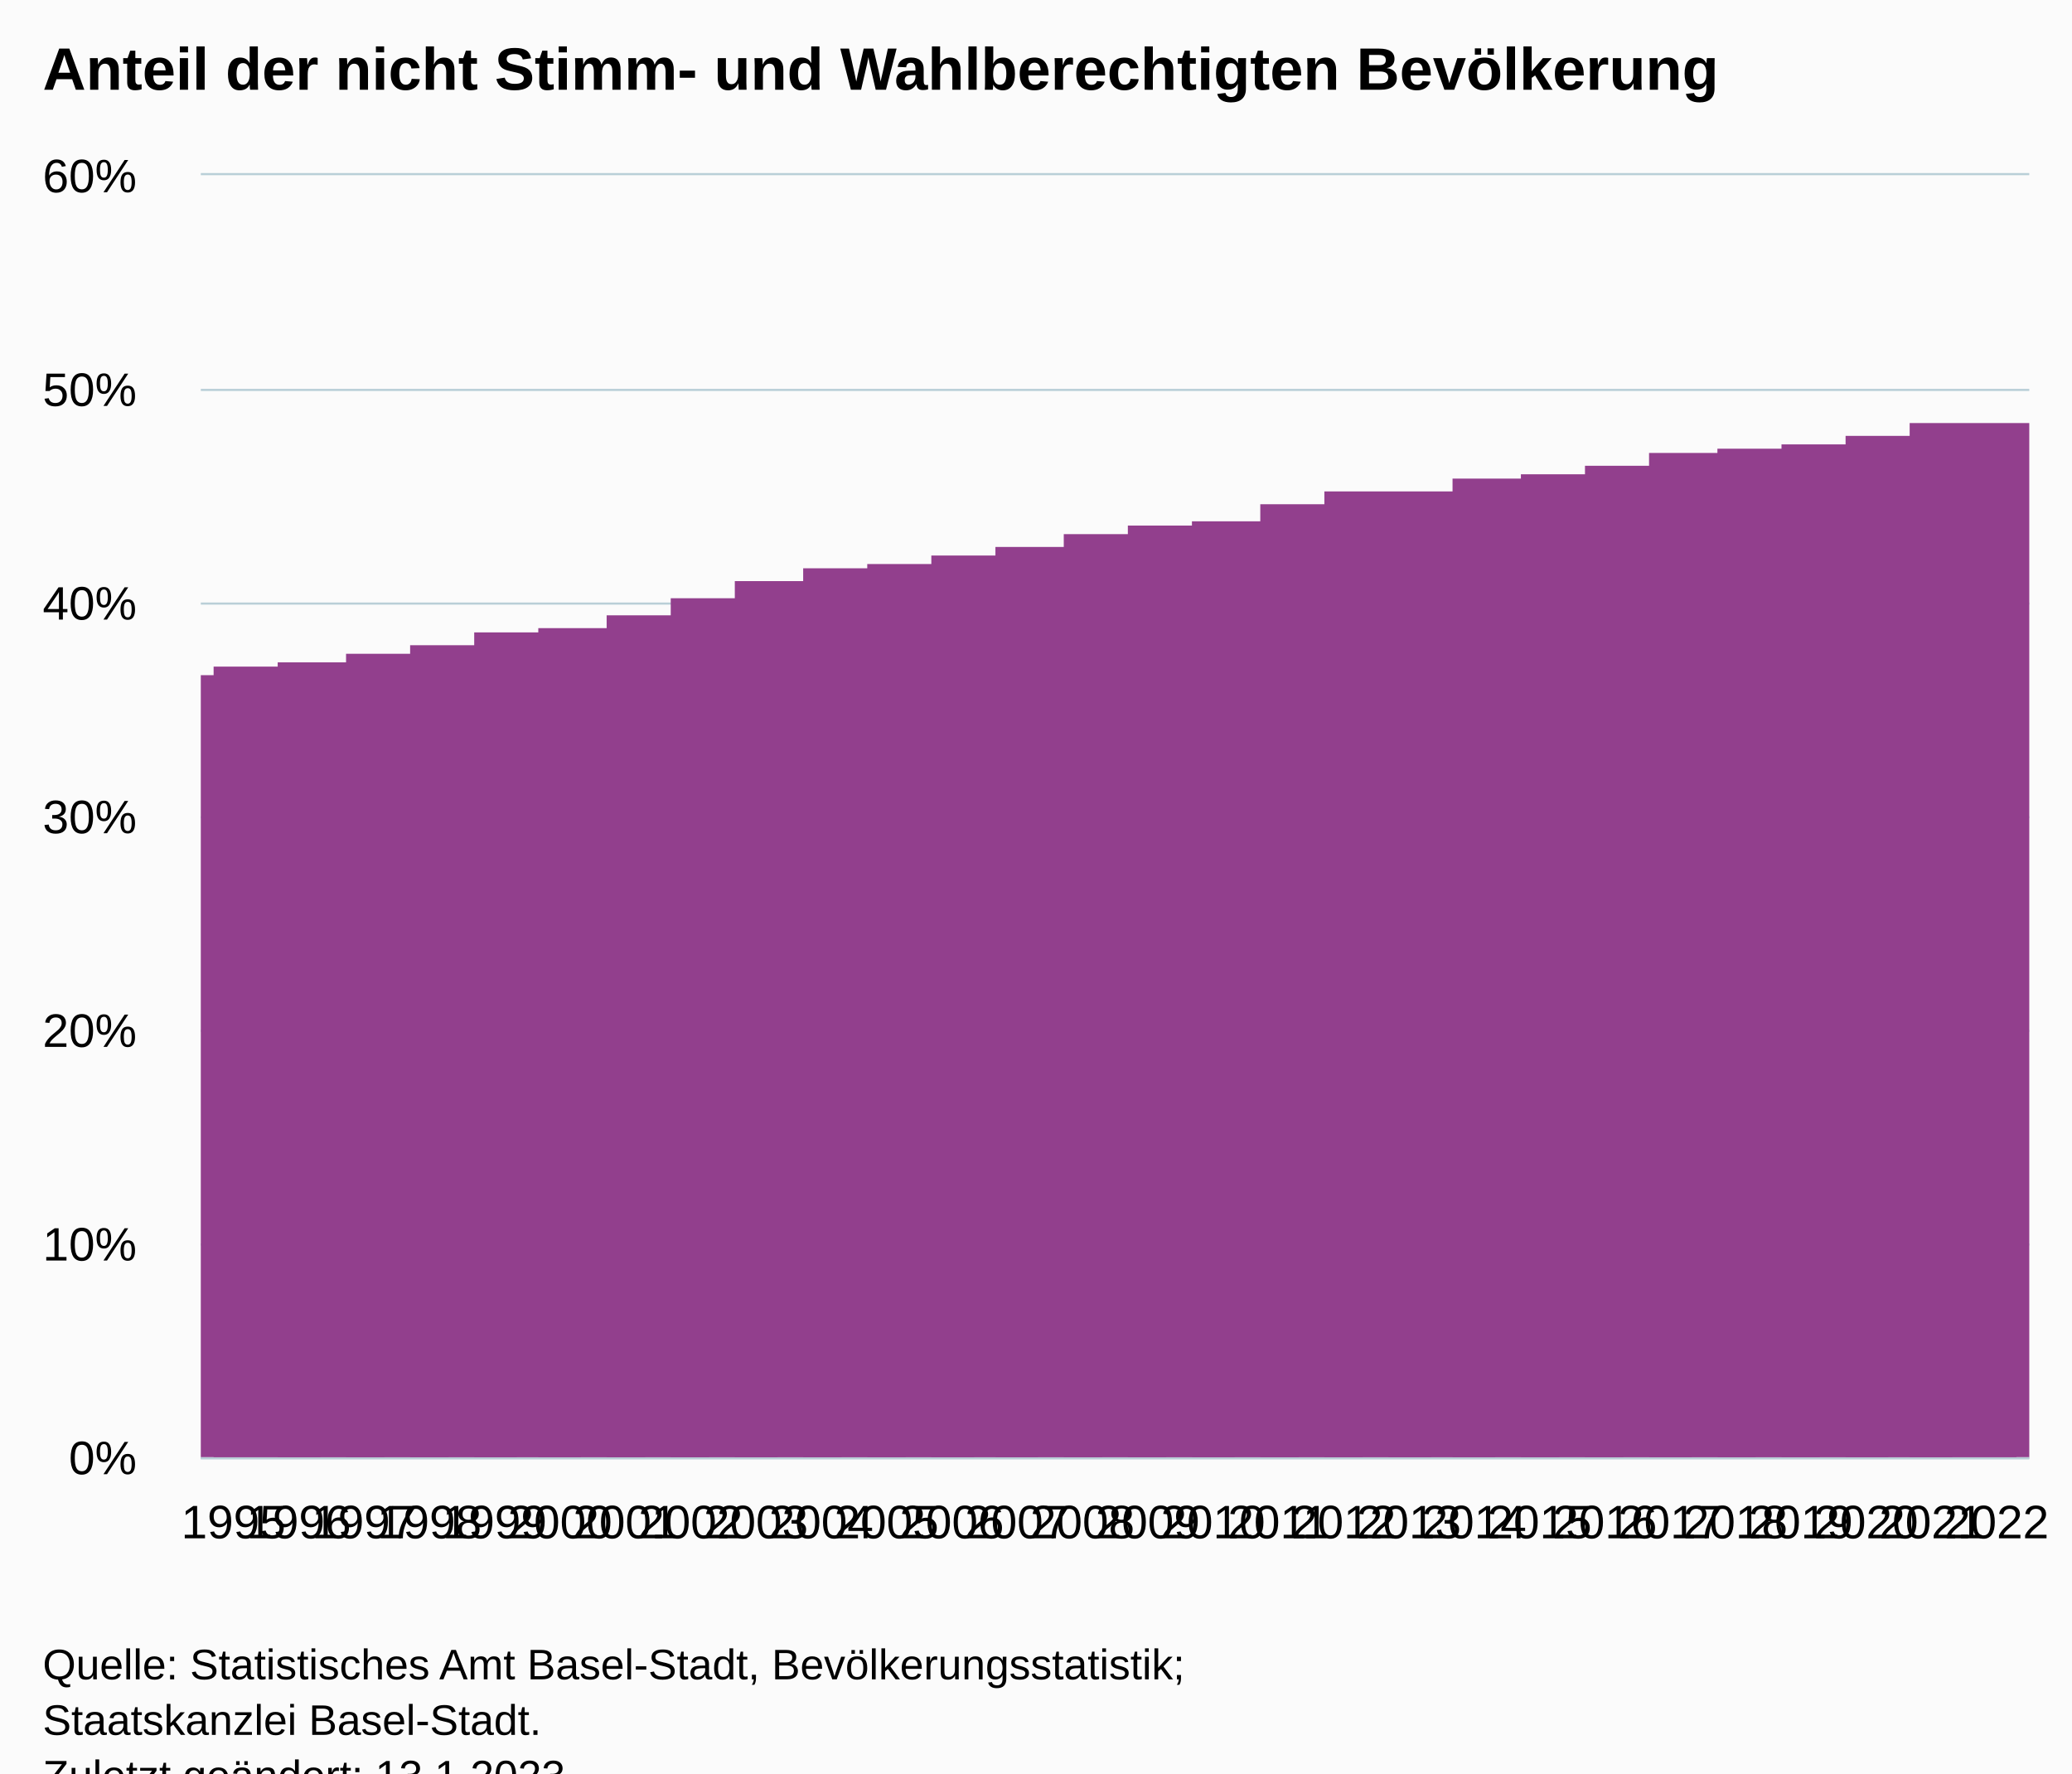
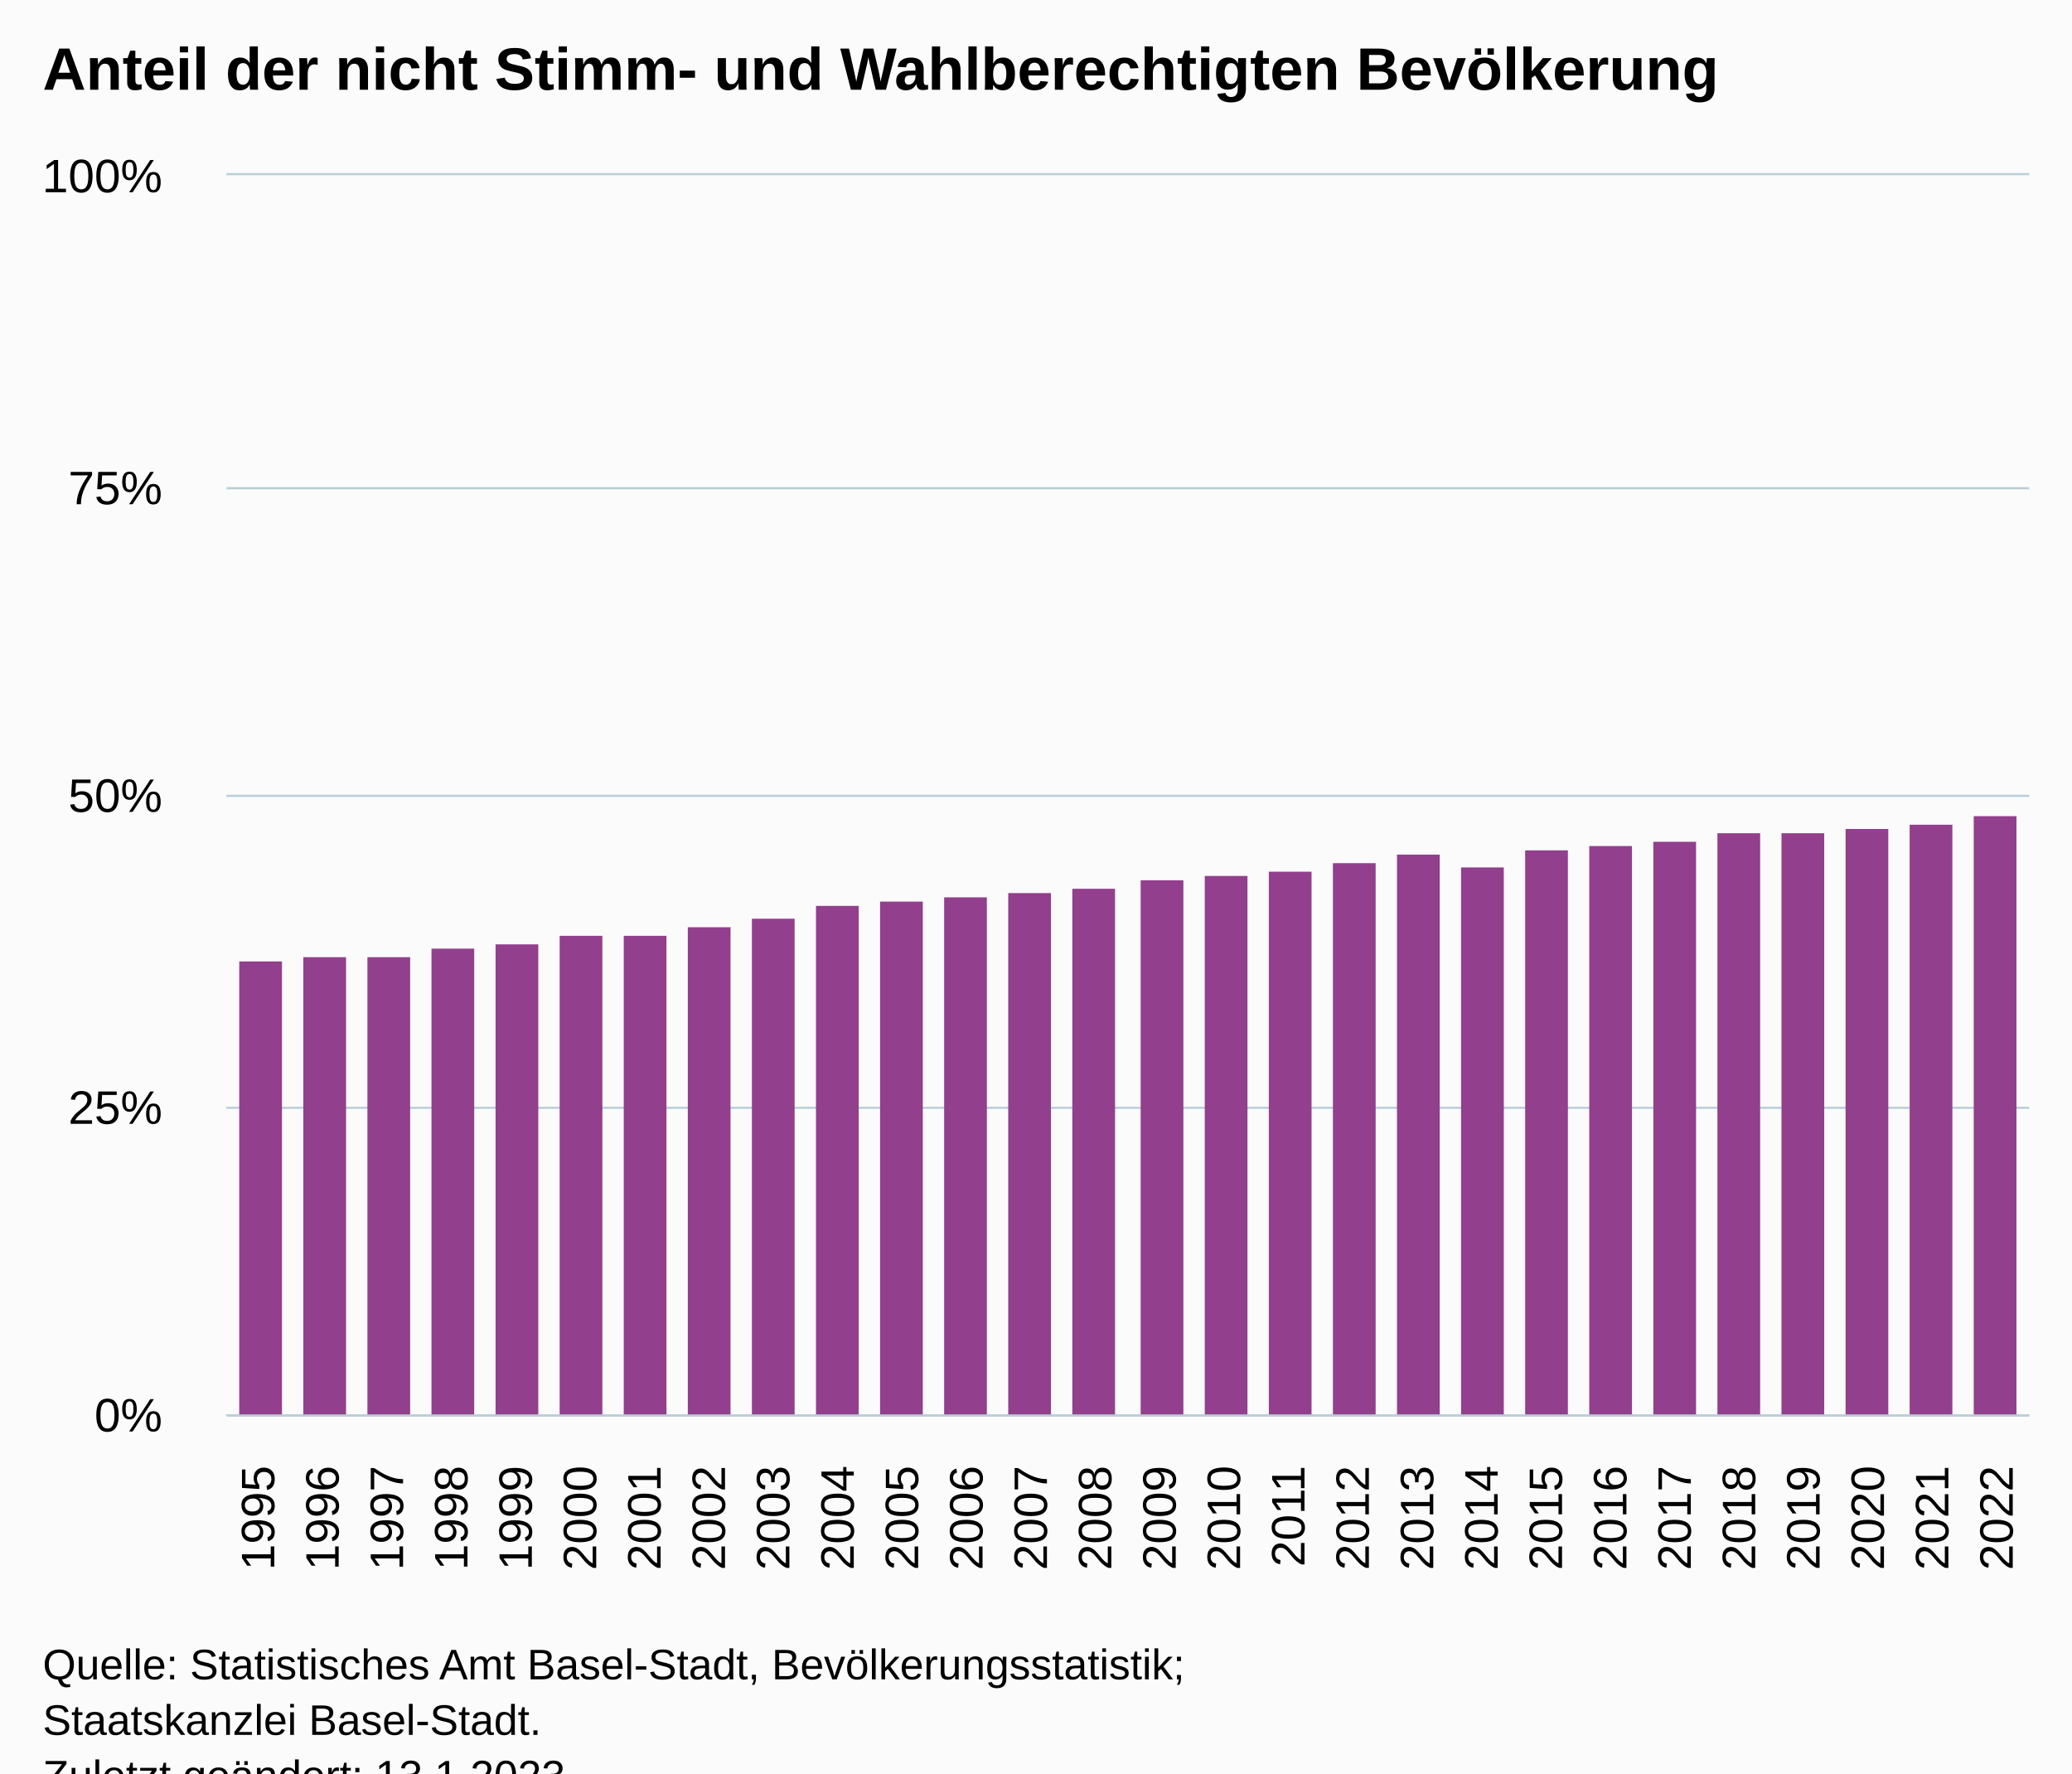
<svg xmlns="http://www.w3.org/2000/svg" version="1.1" class="highcharts-root" style="font-family:Arial;font-size:12px;" viewBox="0 0 485 415">
  <defs>
-     <clipPath id="highcharts-9ytetgm-35-">
-       <rect x="0" y="0" width="428" height="300" fill="none" />
+     <clipPath id="highcharts-mreenw0-35-">
+       <rect x="0" y="0" width="422" height="290" fill="none" />
    </clipPath>
-     <clipPath id="highcharts-9ytetgm-64-">
-       <rect x="0" y="0" width="428" height="300" fill="none" />
+     <clipPath id="highcharts-mreenw0-64-">
+       <rect x="0" y="0" width="422" height="290" fill="none" />
    </clipPath>
-     <clipPath id="highcharts-9ytetgm-65-">
-       <rect x="47" y="41" width="428" height="300" fill="none" />
+     <clipPath id="highcharts-mreenw0-65-">
+       <rect x="53" y="41" width="422" height="290" fill="none" />
    </clipPath>
  </defs>
  <rect fill="#fbfbfb" class="highcharts-background" x="0" y="0" width="485" height="428" rx="0" ry="0" />
-   <rect fill="none" class="highcharts-plot-background" x="47" y="41" width="428" height="300" />
+   <rect fill="none" class="highcharts-plot-background" x="53" y="41" width="422" height="290" />
  <g class="highcharts-pane-group" data-z-index="0" />
  <g class="highcharts-grid highcharts-xaxis-grid" data-z-index="1">
-     <path fill="none" data-z-index="1" class="highcharts-grid-line" d="M 61.5 41 L 61.5 341" opacity="1" />
-     <path fill="none" data-z-index="1" class="highcharts-grid-line" d="M 77.5 41 L 77.5 341" opacity="1" />
-     <path fill="none" data-z-index="1" class="highcharts-grid-line" d="M 92.5 41 L 92.5 341" opacity="1" />
-     <path fill="none" data-z-index="1" class="highcharts-grid-line" d="M 107.5 41 L 107.5 341" opacity="1" />
-     <path fill="none" data-z-index="1" class="highcharts-grid-line" d="M 122.5 41 L 122.5 341" opacity="1" />
-     <path fill="none" data-z-index="1" class="highcharts-grid-line" d="M 138.5 41 L 138.5 341" opacity="1" />
-     <path fill="none" data-z-index="1" class="highcharts-grid-line" d="M 153.5 41 L 153.5 341" opacity="1" />
-     <path fill="none" data-z-index="1" class="highcharts-grid-line" d="M 168.5 41 L 168.5 341" opacity="1" />
-     <path fill="none" data-z-index="1" class="highcharts-grid-line" d="M 184.5 41 L 184.5 341" opacity="1" />
-     <path fill="none" data-z-index="1" class="highcharts-grid-line" d="M 199.5 41 L 199.5 341" opacity="1" />
-     <path fill="none" data-z-index="1" class="highcharts-grid-line" d="M 214.5 41 L 214.5 341" opacity="1" />
-     <path fill="none" data-z-index="1" class="highcharts-grid-line" d="M 229.5 41 L 229.5 341" opacity="1" />
-     <path fill="none" data-z-index="1" class="highcharts-grid-line" d="M 245.5 41 L 245.5 341" opacity="1" />
-     <path fill="none" data-z-index="1" class="highcharts-grid-line" d="M 260.5 41 L 260.5 341" opacity="1" />
-     <path fill="none" data-z-index="1" class="highcharts-grid-line" d="M 275.5 41 L 275.5 341" opacity="1" />
-     <path fill="none" data-z-index="1" class="highcharts-grid-line" d="M 291.5 41 L 291.5 341" opacity="1" />
-     <path fill="none" data-z-index="1" class="highcharts-grid-line" d="M 306.5 41 L 306.5 341" opacity="1" />
-     <path fill="none" data-z-index="1" class="highcharts-grid-line" d="M 321.5 41 L 321.5 341" opacity="1" />
-     <path fill="none" data-z-index="1" class="highcharts-grid-line" d="M 336.5 41 L 336.5 341" opacity="1" />
-     <path fill="none" data-z-index="1" class="highcharts-grid-line" d="M 352.5 41 L 352.5 341" opacity="1" />
-     <path fill="none" data-z-index="1" class="highcharts-grid-line" d="M 367.5 41 L 367.5 341" opacity="1" />
-     <path fill="none" data-z-index="1" class="highcharts-grid-line" d="M 382.5 41 L 382.5 341" opacity="1" />
-     <path fill="none" data-z-index="1" class="highcharts-grid-line" d="M 398.5 41 L 398.5 341" opacity="1" />
-     <path fill="none" data-z-index="1" class="highcharts-grid-line" d="M 413.5 41 L 413.5 341" opacity="1" />
-     <path fill="none" data-z-index="1" class="highcharts-grid-line" d="M 428.5 41 L 428.5 341" opacity="1" />
-     <path fill="none" data-z-index="1" class="highcharts-grid-line" d="M 443.5 41 L 443.5 341" opacity="1" />
-     <path fill="none" data-z-index="1" class="highcharts-grid-line" d="M 459.5 41 L 459.5 341" opacity="1" />
-     <path fill="none" data-z-index="1" class="highcharts-grid-line" d="M 474.5 41 L 474.5 341" opacity="1" />
-     <path fill="none" data-z-index="1" class="highcharts-grid-line" d="M 46.5 41 L 46.5 341" opacity="1" />
+     <path fill="none" data-z-index="1" class="highcharts-grid-line" d="M 67.5 41 L 67.5 331" opacity="1" />
+     <path fill="none" data-z-index="1" class="highcharts-grid-line" d="M 82.5 41 L 82.5 331" opacity="1" />
+     <path fill="none" data-z-index="1" class="highcharts-grid-line" d="M 97.5 41 L 97.5 331" opacity="1" />
+     <path fill="none" data-z-index="1" class="highcharts-grid-line" d="M 112.5 41 L 112.5 331" opacity="1" />
+     <path fill="none" data-z-index="1" class="highcharts-grid-line" d="M 127.5 41 L 127.5 331" opacity="1" />
+     <path fill="none" data-z-index="1" class="highcharts-grid-line" d="M 142.5 41 L 142.5 331" opacity="1" />
+     <path fill="none" data-z-index="1" class="highcharts-grid-line" d="M 158.5 41 L 158.5 331" opacity="1" />
+     <path fill="none" data-z-index="1" class="highcharts-grid-line" d="M 173.5 41 L 173.5 331" opacity="1" />
+     <path fill="none" data-z-index="1" class="highcharts-grid-line" d="M 188.5 41 L 188.5 331" opacity="1" />
+     <path fill="none" data-z-index="1" class="highcharts-grid-line" d="M 203.5 41 L 203.5 331" opacity="1" />
+     <path fill="none" data-z-index="1" class="highcharts-grid-line" d="M 218.5 41 L 218.5 331" opacity="1" />
+     <path fill="none" data-z-index="1" class="highcharts-grid-line" d="M 233.5 41 L 233.5 331" opacity="1" />
+     <path fill="none" data-z-index="1" class="highcharts-grid-line" d="M 248.5 41 L 248.5 331" opacity="1" />
+     <path fill="none" data-z-index="1" class="highcharts-grid-line" d="M 263.5 41 L 263.5 331" opacity="1" />
+     <path fill="none" data-z-index="1" class="highcharts-grid-line" d="M 278.5 41 L 278.5 331" opacity="1" />
+     <path fill="none" data-z-index="1" class="highcharts-grid-line" d="M 293.5 41 L 293.5 331" opacity="1" />
+     <path fill="none" data-z-index="1" class="highcharts-grid-line" d="M 308.5 41 L 308.5 331" opacity="1" />
+     <path fill="none" data-z-index="1" class="highcharts-grid-line" d="M 323.5 41 L 323.5 331" opacity="1" />
+     <path fill="none" data-z-index="1" class="highcharts-grid-line" d="M 338.5 41 L 338.5 331" opacity="1" />
+     <path fill="none" data-z-index="1" class="highcharts-grid-line" d="M 353.5 41 L 353.5 331" opacity="1" />
+     <path fill="none" data-z-index="1" class="highcharts-grid-line" d="M 369.5 41 L 369.5 331" opacity="1" />
+     <path fill="none" data-z-index="1" class="highcharts-grid-line" d="M 384.5 41 L 384.5 331" opacity="1" />
+     <path fill="none" data-z-index="1" class="highcharts-grid-line" d="M 399.5 41 L 399.5 331" opacity="1" />
+     <path fill="none" data-z-index="1" class="highcharts-grid-line" d="M 414.5 41 L 414.5 331" opacity="1" />
+     <path fill="none" data-z-index="1" class="highcharts-grid-line" d="M 429.5 41 L 429.5 331" opacity="1" />
+     <path fill="none" data-z-index="1" class="highcharts-grid-line" d="M 444.5 41 L 444.5 331" opacity="1" />
+     <path fill="none" data-z-index="1" class="highcharts-grid-line" d="M 459.5 41 L 459.5 331" opacity="1" />
+     <path fill="none" data-z-index="1" class="highcharts-grid-line" d="M 474.5 41 L 474.5 331" opacity="1" />
+     <path fill="none" data-z-index="1" class="highcharts-grid-line" d="M 52.5 41 L 52.5 331" opacity="1" />
  </g>
  <g class="highcharts-grid highcharts-yaxis-grid" data-z-index="1">
-     <path fill="none" stroke="#B9CFD7" stroke-width="0.5" data-z-index="1" class="highcharts-grid-line" d="M 47 341.25 L 475 341.25" opacity="1" />
-     <path fill="none" stroke="#B9CFD7" stroke-width="0.5" data-z-index="1" class="highcharts-grid-line" d="M 47 291.25 L 475 291.25" opacity="1" />
-     <path fill="none" stroke="#B9CFD7" stroke-width="0.5" data-z-index="1" class="highcharts-grid-line" d="M 47 241.25 L 475 241.25" opacity="1" />
-     <path fill="none" stroke="#B9CFD7" stroke-width="0.5" data-z-index="1" class="highcharts-grid-line" d="M 47 191.25 L 475 191.25" opacity="1" />
-     <path fill="none" stroke="#B9CFD7" stroke-width="0.5" data-z-index="1" class="highcharts-grid-line" d="M 47 141.25 L 475 141.25" opacity="1" />
-     <path fill="none" stroke="#B9CFD7" stroke-width="0.5" data-z-index="1" class="highcharts-grid-line" d="M 47 91.25 L 475 91.25" opacity="1" />
-     <path fill="none" stroke="#B9CFD7" stroke-width="0.5" data-z-index="1" class="highcharts-grid-line" d="M 47 40.75 L 475 40.75" opacity="1" />
+     <path fill="none" stroke="#B9CFD7" stroke-width="0.5" data-z-index="1" class="highcharts-grid-line" d="M 53 331.25 L 475 331.25" opacity="1" />
+     <path fill="none" stroke="#B9CFD7" stroke-width="0.5" data-z-index="1" class="highcharts-grid-line" d="M 53 259.25 L 475 259.25" opacity="1" />
+     <path fill="none" stroke="#B9CFD7" stroke-width="0.5" data-z-index="1" class="highcharts-grid-line" d="M 53 186.25 L 475 186.25" opacity="1" />
+     <path fill="none" stroke="#B9CFD7" stroke-width="0.5" data-z-index="1" class="highcharts-grid-line" d="M 53 114.25 L 475 114.25" opacity="1" />
+     <path fill="none" stroke="#B9CFD7" stroke-width="0.5" data-z-index="1" class="highcharts-grid-line" d="M 53 40.75 L 475 40.75" opacity="1" />
  </g>
-   <rect fill="none" class="highcharts-plot-border" data-z-index="1" x="47" y="41" width="428" height="300" />
+   <rect fill="none" class="highcharts-plot-border" data-z-index="1" x="53" y="41" width="422" height="290" />
  <g class="highcharts-axis highcharts-xaxis" data-z-index="2">
-     <path fill="none" class="highcharts-axis-line" stroke="#B9CFD7" stroke-width="0.5" data-z-index="7" d="M 47 341.25 L 475 341.25" />
+     <path fill="none" class="highcharts-axis-line" stroke="#B9CFD7" stroke-width="0.5" data-z-index="7" d="M 53 331.25 L 475 331.25" />
  </g>
  <g class="highcharts-axis highcharts-yaxis" data-z-index="2">
-     <path fill="none" class="highcharts-axis-line" data-z-index="7" d="M 47 41 L 47 341" />
+     <path fill="none" class="highcharts-axis-line" data-z-index="7" d="M 53 41 L 53 331" />
  </g>
  <g class="highcharts-series-group" data-z-index="3">
-     <g class="highcharts-series highcharts-series-0 highcharts-column-series" data-z-index="0.1" opacity="1" transform="translate(47,41) scale(1 1)" clip-path="url(#highcharts-9ytetgm-64-)">
-       <rect x="-12" y="117" width="40" height="184" fill="#923F8D" opacity="1" class="highcharts-point" />
-       <rect x="3" y="115" width="40" height="186" fill="#923F8D" opacity="1" class="highcharts-point" />
-       <rect x="18" y="114" width="40" height="187" fill="#923F8D" opacity="1" class="highcharts-point" />
-       <rect x="34" y="112" width="40" height="189" fill="#923F8D" opacity="1" class="highcharts-point" />
-       <rect x="49" y="110" width="40" height="191" fill="#923F8D" opacity="1" class="highcharts-point" />
-       <rect x="64" y="107" width="40" height="194" fill="#923F8D" opacity="1" class="highcharts-point" />
-       <rect x="79" y="106" width="40" height="195" fill="#923F8D" opacity="1" class="highcharts-point" />
-       <rect x="95" y="103" width="40" height="198" fill="#923F8D" opacity="1" class="highcharts-point" />
-       <rect x="110" y="99" width="40" height="202" fill="#923F8D" opacity="1" class="highcharts-point" />
-       <rect x="125" y="95" width="40" height="206" fill="#923F8D" opacity="1" class="highcharts-point" />
-       <rect x="141" y="92" width="40" height="209" fill="#923F8D" opacity="1" class="highcharts-point" />
-       <rect x="156" y="91" width="40" height="210" fill="#923F8D" opacity="1" class="highcharts-point" />
-       <rect x="171" y="89" width="40" height="212" fill="#923F8D" opacity="1" class="highcharts-point" />
-       <rect x="186" y="87" width="40" height="214" fill="#923F8D" opacity="1" class="highcharts-point" />
-       <rect x="202" y="84" width="40" height="217" fill="#923F8D" opacity="1" class="highcharts-point" />
-       <rect x="217" y="82" width="40" height="219" fill="#923F8D" opacity="1" class="highcharts-point" />
-       <rect x="232" y="81" width="40" height="220" fill="#923F8D" opacity="1" class="highcharts-point" />
-       <rect x="248" y="77" width="40" height="224" fill="#923F8D" opacity="1" class="highcharts-point" />
-       <rect x="263" y="74" width="40" height="227" fill="#923F8D" opacity="1" class="highcharts-point" />
-       <rect x="278" y="78" width="40" height="223" fill="#923F8D" opacity="1" class="highcharts-point" />
-       <rect x="293" y="71" width="40" height="230" fill="#923F8D" opacity="1" class="highcharts-point" />
-       <rect x="309" y="70" width="40" height="231" fill="#923F8D" opacity="1" class="highcharts-point" />
-       <rect x="324" y="68" width="40" height="233" fill="#923F8D" opacity="1" class="highcharts-point" />
-       <rect x="339" y="65" width="40" height="236" fill="#923F8D" opacity="1" class="highcharts-point" />
-       <rect x="355" y="64" width="40" height="237" fill="#923F8D" opacity="1" class="highcharts-point" />
-       <rect x="370" y="63" width="40" height="238" fill="#923F8D" opacity="1" class="highcharts-point" />
-       <rect x="385" y="61" width="40" height="240" fill="#923F8D" opacity="1" class="highcharts-point" />
-       <rect x="400" y="58" width="40" height="243" fill="#923F8D" opacity="1" class="highcharts-point" />
+     <g class="highcharts-series highcharts-series-0 highcharts-column-series" data-z-index="0.1" opacity="1" transform="translate(53,41) scale(1 1)" clip-path="url(#highcharts-mreenw0-64-)">
+       <rect x="3" y="184" width="10" height="107" fill="#923F8D" opacity="1" class="highcharts-point" />
+       <rect x="18" y="183" width="10" height="108" fill="#923F8D" opacity="1" class="highcharts-point" />
+       <rect x="33" y="183" width="10" height="108" fill="#923F8D" opacity="1" class="highcharts-point" />
+       <rect x="48" y="181" width="10" height="110" fill="#923F8D" opacity="1" class="highcharts-point" />
+       <rect x="63" y="180" width="10" height="111" fill="#923F8D" opacity="1" class="highcharts-point" />
+       <rect x="78" y="178" width="10" height="113" fill="#923F8D" opacity="1" class="highcharts-point" />
+       <rect x="93" y="178" width="10" height="113" fill="#923F8D" opacity="1" class="highcharts-point" />
+       <rect x="108" y="176" width="10" height="115" fill="#923F8D" opacity="1" class="highcharts-point" />
+       <rect x="123" y="174" width="10" height="117" fill="#923F8D" opacity="1" class="highcharts-point" />
+       <rect x="138" y="171" width="10" height="120" fill="#923F8D" opacity="1" class="highcharts-point" />
+       <rect x="153" y="170" width="10" height="121" fill="#923F8D" opacity="1" class="highcharts-point" />
+       <rect x="168" y="169" width="10" height="122" fill="#923F8D" opacity="1" class="highcharts-point" />
+       <rect x="183" y="168" width="10" height="123" fill="#923F8D" opacity="1" class="highcharts-point" />
+       <rect x="198" y="167" width="10" height="124" fill="#923F8D" opacity="1" class="highcharts-point" />
+       <rect x="214" y="165" width="10" height="126" fill="#923F8D" opacity="1" class="highcharts-point" />
+       <rect x="229" y="164" width="10" height="127" fill="#923F8D" opacity="1" class="highcharts-point" />
+       <rect x="244" y="163" width="10" height="128" fill="#923F8D" opacity="1" class="highcharts-point" />
+       <rect x="259" y="161" width="10" height="130" fill="#923F8D" opacity="1" class="highcharts-point" />
+       <rect x="274" y="159" width="10" height="132" fill="#923F8D" opacity="1" class="highcharts-point" />
+       <rect x="289" y="162" width="10" height="129" fill="#923F8D" opacity="1" class="highcharts-point" />
+       <rect x="304" y="158" width="10" height="133" fill="#923F8D" opacity="1" class="highcharts-point" />
+       <rect x="319" y="157" width="10" height="134" fill="#923F8D" opacity="1" class="highcharts-point" />
+       <rect x="334" y="156" width="10" height="135" fill="#923F8D" opacity="1" class="highcharts-point" />
+       <rect x="349" y="154" width="10" height="137" fill="#923F8D" opacity="1" class="highcharts-point" />
+       <rect x="364" y="154" width="10" height="137" fill="#923F8D" opacity="1" class="highcharts-point" />
+       <rect x="379" y="153" width="10" height="138" fill="#923F8D" opacity="1" class="highcharts-point" />
+       <rect x="394" y="152" width="10" height="139" fill="#923F8D" opacity="1" class="highcharts-point" />
+       <rect x="409" y="150" width="10" height="141" fill="#923F8D" opacity="1" class="highcharts-point" />
    </g>
-     <g class="highcharts-markers highcharts-series-0 highcharts-column-series" data-z-index="0.1" opacity="1" transform="translate(47,41) scale(1 1)" clip-path="none" />
+     <g class="highcharts-markers highcharts-series-0 highcharts-column-series" data-z-index="0.1" opacity="1" transform="translate(53,41) scale(1 1)" clip-path="none" />
  </g>
  <text x="10" text-anchor="start" class="highcharts-title" data-z-index="4" style="color:#000000;font-size:14px;font-weight:bold;fill:#000000;" y="21">
    <tspan>Anteil der nicht Stimm- und Wahlberechtigten Bevölkerung</tspan>
  </text>
  <text x="10" text-anchor="start" class="highcharts-subtitle" data-z-index="4" style="color:#000000;font-size:12px;font-weight:normal;fill:#000000;" y="40" />
  <text x="10" text-anchor="start" class="highcharts-caption" data-z-index="4" style="color:#666666;fill:#666666;" y="375" />
  <g class="highcharts-axis-labels highcharts-xaxis-labels" data-z-index="7">
-     <text x="54.643" style="color:#000000;cursor:default;font-size:11px;fill:#000000;" text-anchor="middle" transform="translate(0,0)" y="360" opacity="1">
-       <tspan>1995</tspan>
-     </text>
-     <text x="69.929" style="color:#000000;cursor:default;font-size:11px;fill:#000000;" text-anchor="middle" transform="translate(0,0)" y="360" opacity="1">
-       <tspan>1996</tspan>
-     </text>
-     <text x="85.214" style="color:#000000;cursor:default;font-size:11px;fill:#000000;" text-anchor="middle" transform="translate(0,0)" y="360" opacity="1">
-       <tspan>1997</tspan>
-     </text>
-     <text x="100.5" style="color:#000000;cursor:default;font-size:11px;fill:#000000;" text-anchor="middle" transform="translate(0,0)" y="360" opacity="1">
-       <tspan>1998</tspan>
-     </text>
-     <text x="115.786" style="color:#000000;cursor:default;font-size:11px;fill:#000000;" text-anchor="middle" transform="translate(0,0)" y="360" opacity="1">
-       <tspan>1999</tspan>
-     </text>
-     <text x="131.071" style="color:#000000;cursor:default;font-size:11px;fill:#000000;" text-anchor="middle" transform="translate(0,0)" y="360" opacity="1">
-       <tspan>2000</tspan>
-     </text>
-     <text x="146.357" style="color:#000000;cursor:default;font-size:11px;fill:#000000;" text-anchor="middle" transform="translate(0,0)" y="360" opacity="1">
-       <tspan>2001</tspan>
-     </text>
-     <text x="161.643" style="color:#000000;cursor:default;font-size:11px;fill:#000000;" text-anchor="middle" transform="translate(0,0)" y="360" opacity="1">
-       <tspan>2002</tspan>
-     </text>
-     <text x="176.929" style="color:#000000;cursor:default;font-size:11px;fill:#000000;" text-anchor="middle" transform="translate(0,0)" y="360" opacity="1">
-       <tspan>2003</tspan>
-     </text>
-     <text x="192.214" style="color:#000000;cursor:default;font-size:11px;fill:#000000;" text-anchor="middle" transform="translate(0,0)" y="360" opacity="1">
-       <tspan>2004</tspan>
-     </text>
-     <text x="207.5" style="color:#000000;cursor:default;font-size:11px;fill:#000000;" text-anchor="middle" transform="translate(0,0)" y="360" opacity="1">
-       <tspan>2005</tspan>
-     </text>
-     <text x="222.786" style="color:#000000;cursor:default;font-size:11px;fill:#000000;" text-anchor="middle" transform="translate(0,0)" y="360" opacity="1">
-       <tspan>2006</tspan>
-     </text>
-     <text x="238.071" style="color:#000000;cursor:default;font-size:11px;fill:#000000;" text-anchor="middle" transform="translate(0,0)" y="360" opacity="1">
-       <tspan>2007</tspan>
-     </text>
-     <text x="253.357" style="color:#000000;cursor:default;font-size:11px;fill:#000000;" text-anchor="middle" transform="translate(0,0)" y="360" opacity="1">
-       <tspan>2008</tspan>
-     </text>
-     <text x="268.643" style="color:#000000;cursor:default;font-size:11px;fill:#000000;" text-anchor="middle" transform="translate(0,0)" y="360" opacity="1">
-       <tspan>2009</tspan>
-     </text>
-     <text x="283.929" style="color:#000000;cursor:default;font-size:11px;fill:#000000;" text-anchor="middle" transform="translate(0,0)" y="360" opacity="1">
-       <tspan>2010</tspan>
-     </text>
-     <text x="299.214" style="color:#000000;cursor:default;font-size:11px;fill:#000000;" text-anchor="middle" transform="translate(0,0)" y="360" opacity="1">
-       <tspan>2011</tspan>
-     </text>
-     <text x="314.5" style="color:#000000;cursor:default;font-size:11px;fill:#000000;" text-anchor="middle" transform="translate(0,0)" y="360" opacity="1">
-       <tspan>2012</tspan>
-     </text>
-     <text x="329.786" style="color:#000000;cursor:default;font-size:11px;fill:#000000;" text-anchor="middle" transform="translate(0,0)" y="360" opacity="1">
-       <tspan>2013</tspan>
-     </text>
-     <text x="345.071" style="color:#000000;cursor:default;font-size:11px;fill:#000000;" text-anchor="middle" transform="translate(0,0)" y="360" opacity="1">
-       <tspan>2014</tspan>
-     </text>
-     <text x="360.357" style="color:#000000;cursor:default;font-size:11px;fill:#000000;" text-anchor="middle" transform="translate(0,0)" y="360" opacity="1">
-       <tspan>2015</tspan>
-     </text>
-     <text x="375.643" style="color:#000000;cursor:default;font-size:11px;fill:#000000;" text-anchor="middle" transform="translate(0,0)" y="360" opacity="1">
-       <tspan>2016</tspan>
-     </text>
-     <text x="390.929" style="color:#000000;cursor:default;font-size:11px;fill:#000000;" text-anchor="middle" transform="translate(0,0)" y="360" opacity="1">
-       <tspan>2017</tspan>
-     </text>
-     <text x="406.214" style="color:#000000;cursor:default;font-size:11px;fill:#000000;" text-anchor="middle" transform="translate(0,0)" y="360" opacity="1">
-       <tspan>2018</tspan>
-     </text>
-     <text x="421.5" style="color:#000000;cursor:default;font-size:11px;fill:#000000;" text-anchor="middle" transform="translate(0,0)" y="360" opacity="1">
-       <tspan>2019</tspan>
-     </text>
-     <text x="436.786" style="color:#000000;cursor:default;font-size:11px;fill:#000000;" text-anchor="middle" transform="translate(0,0)" y="360" opacity="1">
-       <tspan>2020</tspan>
-     </text>
-     <text x="452.071" style="color:#000000;cursor:default;font-size:11px;fill:#000000;" text-anchor="middle" transform="translate(0,0)" y="360" opacity="1">
-       <tspan>2021</tspan>
-     </text>
-     <text x="467.357" style="color:#000000;cursor:default;font-size:11px;fill:#000000;" text-anchor="middle" transform="translate(0,0)" y="360" opacity="1">
-       <tspan>2022</tspan>
-     </text>
+     <text x="64.202" style="color:#000000;cursor:default;font-size:11px;fill:#000000;" text-anchor="end" transform="translate(0,0) rotate(-90 64.20238 343)" y="343" opacity="1">1995</text>
+     <text x="79.274" style="color:#000000;cursor:default;font-size:11px;fill:#000000;" text-anchor="end" transform="translate(0,0) rotate(-90 79.27381 343)" y="343" opacity="1">1996</text>
+     <text x="94.345" style="color:#000000;cursor:default;font-size:11px;fill:#000000;" text-anchor="end" transform="translate(0,0) rotate(-90 94.34524 343)" y="343" opacity="1">1997</text>
+     <text x="109.417" style="color:#000000;cursor:default;font-size:11px;fill:#000000;" text-anchor="end" transform="translate(0,0) rotate(-90 109.4167 343)" y="343" opacity="1">1998</text>
+     <text x="124.488" style="color:#000000;cursor:default;font-size:11px;fill:#000000;" text-anchor="end" transform="translate(0,0) rotate(-90 124.4881 343)" y="343" opacity="1">1999</text>
+     <text x="139.56" style="color:#000000;cursor:default;font-size:11px;fill:#000000;" text-anchor="end" transform="translate(0,0) rotate(-90 139.5595 343)" y="343" opacity="1">2000</text>
+     <text x="154.631" style="color:#000000;cursor:default;font-size:11px;fill:#000000;" text-anchor="end" transform="translate(0,0) rotate(-90 154.631 343)" y="343" opacity="1">2001</text>
+     <text x="169.702" style="color:#000000;cursor:default;font-size:11px;fill:#000000;" text-anchor="end" transform="translate(0,0) rotate(-90 169.7024 343)" y="343" opacity="1">2002</text>
+     <text x="184.774" style="color:#000000;cursor:default;font-size:11px;fill:#000000;" text-anchor="end" transform="translate(0,0) rotate(-90 184.7738 343)" y="343" opacity="1">2003</text>
+     <text x="199.845" style="color:#000000;cursor:default;font-size:11px;fill:#000000;" text-anchor="end" transform="translate(0,0) rotate(-90 199.8452 343)" y="343" opacity="1">2004</text>
+     <text x="214.917" style="color:#000000;cursor:default;font-size:11px;fill:#000000;" text-anchor="end" transform="translate(0,0) rotate(-90 214.9167 343)" y="343" opacity="1">2005</text>
+     <text x="229.988" style="color:#000000;cursor:default;font-size:11px;fill:#000000;" text-anchor="end" transform="translate(0,0) rotate(-90 229.9881 343)" y="343" opacity="1">2006</text>
+     <text x="245.06" style="color:#000000;cursor:default;font-size:11px;fill:#000000;" text-anchor="end" transform="translate(0,0) rotate(-90 245.0595 343)" y="343" opacity="1">2007</text>
+     <text x="260.131" style="color:#000000;cursor:default;font-size:11px;fill:#000000;" text-anchor="end" transform="translate(0,0) rotate(-90 260.131 343)" y="343" opacity="1">2008</text>
+     <text x="275.202" style="color:#000000;cursor:default;font-size:11px;fill:#000000;" text-anchor="end" transform="translate(0,0) rotate(-90 275.2024 343)" y="343" opacity="1">2009</text>
+     <text x="290.274" style="color:#000000;cursor:default;font-size:11px;fill:#000000;" text-anchor="end" transform="translate(0,0) rotate(-90 290.2738 343)" y="343" opacity="1">2010</text>
+     <text x="305.345" style="color:#000000;cursor:default;font-size:11px;fill:#000000;" text-anchor="end" transform="translate(0,0) rotate(-90 305.3452 343)" y="343" opacity="1">2011</text>
+     <text x="320.417" style="color:#000000;cursor:default;font-size:11px;fill:#000000;" text-anchor="end" transform="translate(0,0) rotate(-90 320.4167 343)" y="343" opacity="1">2012</text>
+     <text x="335.488" style="color:#000000;cursor:default;font-size:11px;fill:#000000;" text-anchor="end" transform="translate(0,0) rotate(-90 335.4881 343)" y="343" opacity="1">2013</text>
+     <text x="350.56" style="color:#000000;cursor:default;font-size:11px;fill:#000000;" text-anchor="end" transform="translate(0,0) rotate(-90 350.5595 343)" y="343" opacity="1">2014</text>
+     <text x="365.631" style="color:#000000;cursor:default;font-size:11px;fill:#000000;" text-anchor="end" transform="translate(0,0) rotate(-90 365.631 343)" y="343" opacity="1">2015</text>
+     <text x="380.702" style="color:#000000;cursor:default;font-size:11px;fill:#000000;" text-anchor="end" transform="translate(0,0) rotate(-90 380.7024 343)" y="343" opacity="1">2016</text>
+     <text x="395.774" style="color:#000000;cursor:default;font-size:11px;fill:#000000;" text-anchor="end" transform="translate(0,0) rotate(-90 395.7738 343)" y="343" opacity="1">2017</text>
+     <text x="410.845" style="color:#000000;cursor:default;font-size:11px;fill:#000000;" text-anchor="end" transform="translate(0,0) rotate(-90 410.8452 343)" y="343" opacity="1">2018</text>
+     <text x="425.917" style="color:#000000;cursor:default;font-size:11px;fill:#000000;" text-anchor="end" transform="translate(0,0) rotate(-90 425.9167 343)" y="343" opacity="1">2019</text>
+     <text x="440.988" style="color:#000000;cursor:default;font-size:11px;fill:#000000;" text-anchor="end" transform="translate(0,0) rotate(-90 440.9881 343)" y="343" opacity="1">2020</text>
+     <text x="456.06" style="color:#000000;cursor:default;font-size:11px;fill:#000000;" text-anchor="end" transform="translate(0,0) rotate(-90 456.0595 343)" y="343" opacity="1">2021</text>
+     <text x="471.131" style="color:#000000;cursor:default;font-size:11px;fill:#000000;" text-anchor="end" transform="translate(0,0) rotate(-90 471.131 343)" y="343" opacity="1">2022</text>
  </g>
  <g class="highcharts-axis-labels highcharts-yaxis-labels" data-z-index="7">
-     <text x="32" style="color:#000000;cursor:default;font-size:11px;fill:#000000;" text-anchor="end" transform="translate(0,0)" y="345" opacity="1">0%</text>
-     <text x="32" style="color:#000000;cursor:default;font-size:11px;fill:#000000;" text-anchor="end" transform="translate(0,0)" y="295" opacity="1">10%</text>
-     <text x="32" style="color:#000000;cursor:default;font-size:11px;fill:#000000;" text-anchor="end" transform="translate(0,0)" y="245" opacity="1">20%</text>
-     <text x="32" style="color:#000000;cursor:default;font-size:11px;fill:#000000;" text-anchor="end" transform="translate(0,0)" y="195" opacity="1">30%</text>
-     <text x="32" style="color:#000000;cursor:default;font-size:11px;fill:#000000;" text-anchor="end" transform="translate(0,0)" y="145" opacity="1">40%</text>
-     <text x="32" style="color:#000000;cursor:default;font-size:11px;fill:#000000;" text-anchor="end" transform="translate(0,0)" y="95" opacity="1">50%</text>
-     <text x="32" style="color:#000000;cursor:default;font-size:11px;fill:#000000;" text-anchor="end" transform="translate(0,0)" y="45" opacity="1">60%</text>
+     <text x="38" style="color:#000000;cursor:default;font-size:11px;fill:#000000;" text-anchor="end" transform="translate(0,0)" y="335" opacity="1">0%</text>
+     <text x="38" style="color:#000000;cursor:default;font-size:11px;fill:#000000;" text-anchor="end" transform="translate(0,0)" y="263" opacity="1">25%</text>
+     <text x="38" style="color:#000000;cursor:default;font-size:11px;fill:#000000;" text-anchor="end" transform="translate(0,0)" y="190" opacity="1">50%</text>
+     <text x="38" style="color:#000000;cursor:default;font-size:11px;fill:#000000;" text-anchor="end" transform="translate(0,0)" y="118" opacity="1">75%</text>
+     <text x="38" style="color:#000000;cursor:default;font-size:11px;fill:#000000;" text-anchor="end" transform="translate(0,0)" y="45" opacity="1">100%</text>
  </g>
  <text x="10" class="highcharts-credits" text-anchor="start" data-z-index="8" style="cursor:default;color:#000000;font-size:10px;fill:#000000;" y="393">
    <tspan>Quelle: Statistisches Amt Basel-Stadt, Bevölkerungsstatistik;</tspan>
    <tspan x="10" dy="13">Staatskanzlei Basel-Stadt.</tspan>
    <tspan x="10" dy="13">Zuletzt geändert: 13.1.2023</tspan>
  </text>
-   <g class="highcharts-control-points" data-z-index="99" clip-path="url(#highcharts-9ytetgm-65-)" />
+   <g class="highcharts-control-points" data-z-index="99" clip-path="url(#highcharts-mreenw0-65-)" />
</svg>
